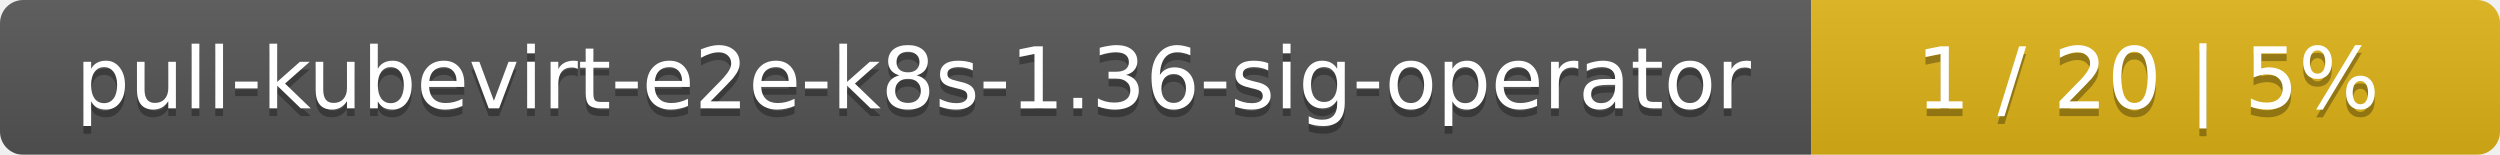
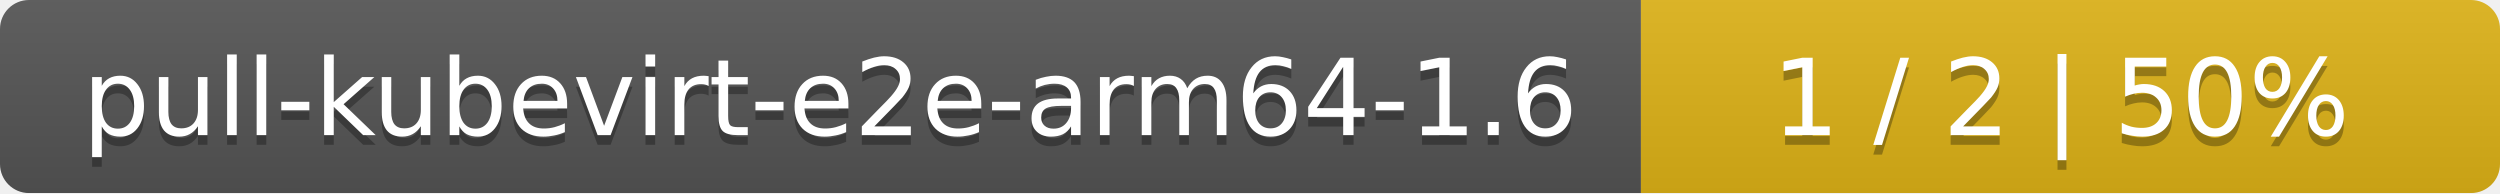
- <svg xmlns="http://www.w3.org/2000/svg" width="323" height="20">
+ <svg xmlns="http://www.w3.org/2000/svg" width="259" height="20">
  <linearGradient id="smooth" x2="0" y2="100%">
    <stop offset="0" stop-color="#bbb" stop-opacity=".1" />
    <stop offset="1" stop-opacity=".1" />
  </linearGradient>
  <mask id="round">
-     <rect width="323" height="20" rx="3" fill="#fff" />
+     <rect width="259" height="20" rx="3" fill="#fff" />
  </mask>
  <g mask="url(#round)">
-     <rect width="234" height="20" fill="#555" />
-     <rect x="234" width="89" height="20" fill="#dfb317" />
-     <rect width="323" height="20" fill="url(#smooth)" />
+     <rect width="170" height="20" fill="#555" />
+     <rect x="170" width="89" height="20" fill="#dfb317" />
+     <rect width="259" height="20" fill="url(#smooth)" />
  </g>
  <g fill="#fff" text-anchor="middle" font-family="DejaVu Sans,Verdana,Geneva,sans-serif" font-size="11">
-     <text x="118" y="15" fill="#010101" fill-opacity=".3">pull-kubevirt-e2e-k8s-1.36-sig-operator</text>
-     <text x="118" y="14">pull-kubevirt-e2e-k8s-1.36-sig-operator</text>
-     <text x="277.5" y="15" fill="#010101" fill-opacity=".3">1 / 20    |    5%</text>
-     <text x="277.5" y="14">1 / 20    |    5%</text>
+     <text x="86" y="15" fill="#010101" fill-opacity=".3">pull-kubevirt-e2e-arm64-1.6</text>
+     <text x="86" y="14">pull-kubevirt-e2e-arm64-1.6</text>
+     <text x="213.5" y="15" fill="#010101" fill-opacity=".3">1 / 2    |    50%</text>
+     <text x="213.5" y="14">1 / 2    |    50%</text>
  </g>
</svg>
